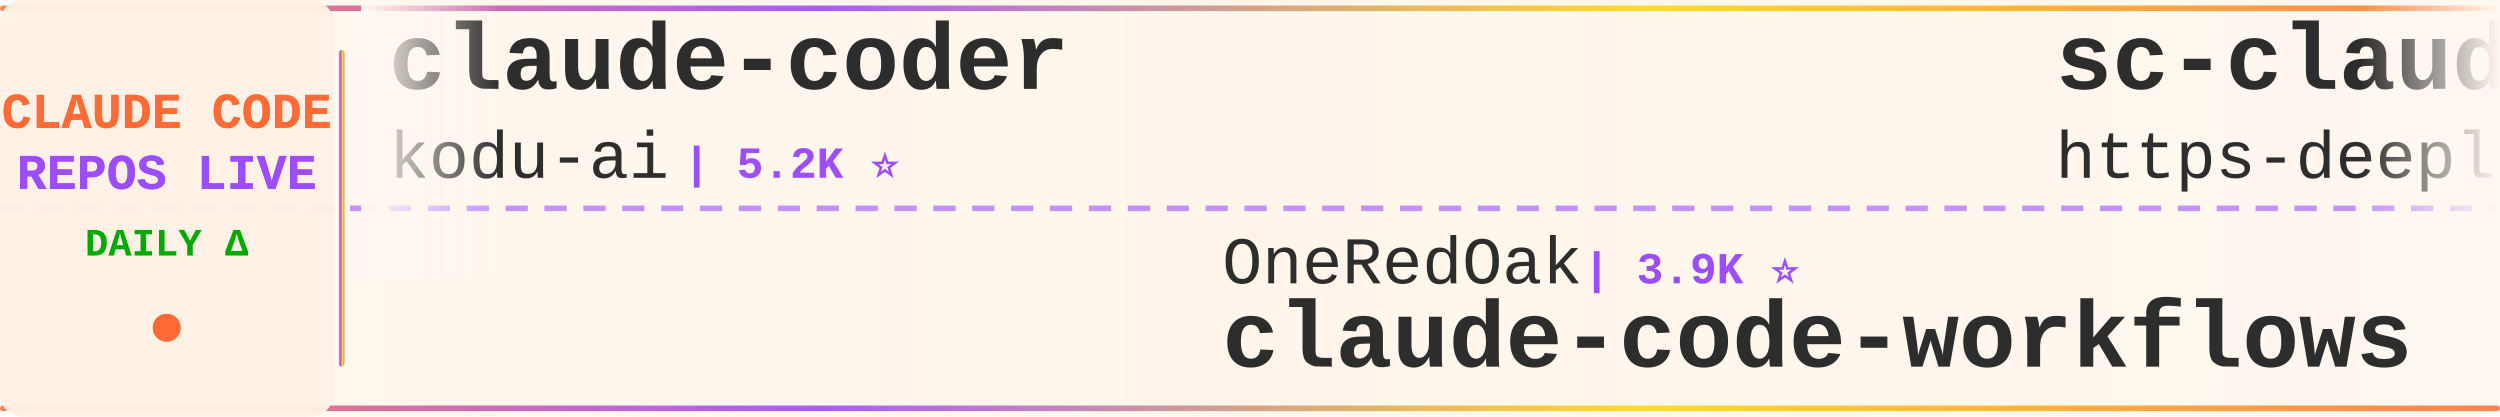
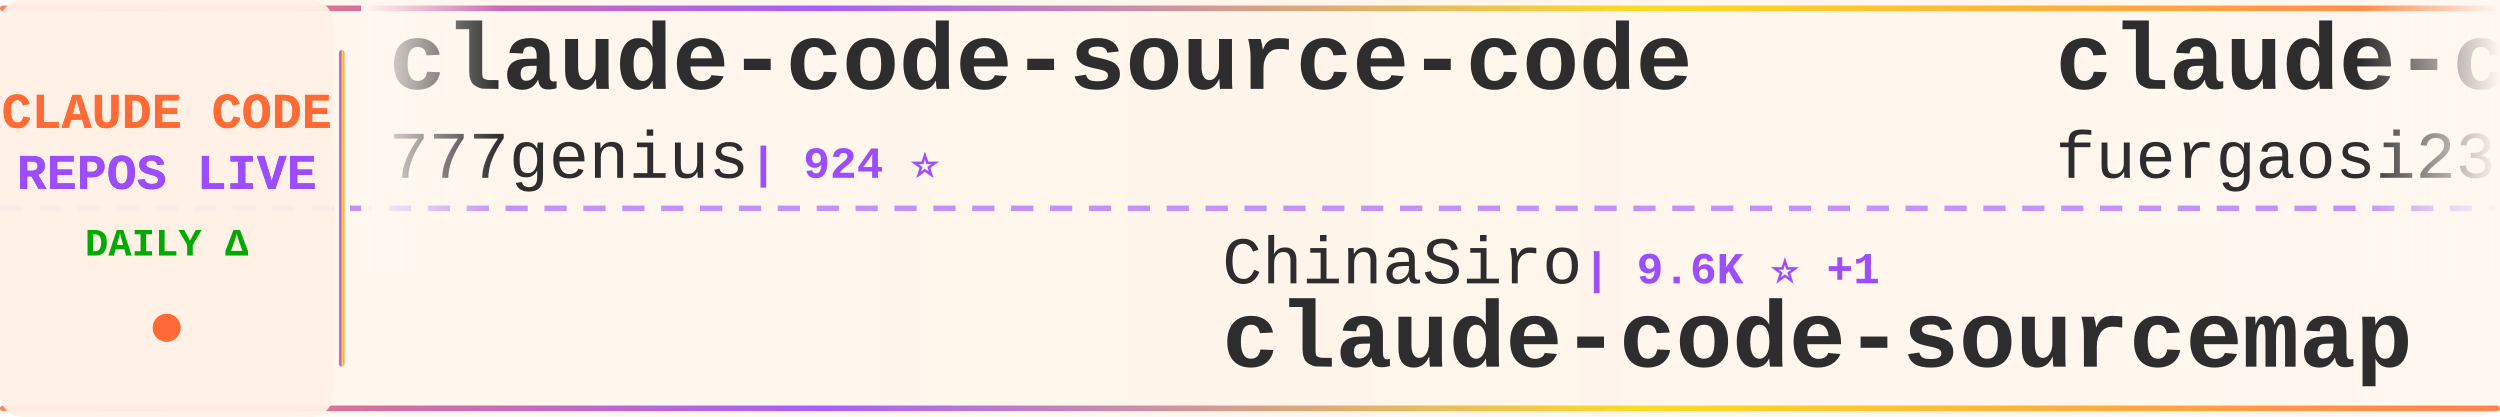
<svg xmlns="http://www.w3.org/2000/svg" width="900" height="150">
  <defs>
    <linearGradient id="tickerBg" x1="0%" y1="0%" x2="100%" y2="0%">
      <stop offset="0%" style="stop-color:#fff8f0;stop-opacity:0.98" />
      <stop offset="50%" style="stop-color:#fff5eb;stop-opacity:1" />
      <stop offset="100%" style="stop-color:#fff8f0;stop-opacity:0.98" />
    </linearGradient>
    <linearGradient id="borderGrad" x1="0%" y1="0%" x2="100%" y2="0%">
      <stop offset="0%" style="stop-color:#FF6B35;stop-opacity:0.85">
        <animate attributeName="stop-opacity" values="0.85;1;0.85" dur="2s" repeatCount="indefinite" />
      </stop>
      <stop offset="33%" style="stop-color:#9C4EFF;stop-opacity:0.9">
        <animate attributeName="stop-opacity" values="0.9;1;0.9" dur="2.2s" repeatCount="indefinite" />
      </stop>
      <stop offset="66%" style="stop-color:#FFD700;stop-opacity:0.85">
        <animate attributeName="stop-opacity" values="0.85;1;0.85" dur="1.8s" repeatCount="indefinite" />
      </stop>
      <stop offset="100%" style="stop-color:#FF6B35;stop-opacity:0.85">
        <animate attributeName="stop-opacity" values="0.85;1;0.85" dur="2s" repeatCount="indefinite" />
      </stop>
    </linearGradient>
    <filter id="textGlow">
      <feGaussianBlur stdDeviation="0.15" result="coloredBlur" />
      <feMerge>
        <feMergeNode in="coloredBlur" />
        <feMergeNode in="SourceGraphic" />
      </feMerge>
    </filter>
    <filter id="metricGlow">
      <feGaussianBlur stdDeviation="0.2" result="coloredBlur" />
      <feMerge>
        <feMergeNode in="coloredBlur" />
        <feMergeNode in="SourceGraphic" />
      </feMerge>
    </filter>
    <linearGradient id="leftFade" x1="0%" y1="0%" x2="100%" y2="0%">
      <stop offset="0%" style="stop-color:#fff8f0;stop-opacity:1" />
      <stop offset="100%" style="stop-color:#fff8f0;stop-opacity:0" />
    </linearGradient>
    <linearGradient id="rightFade" x1="0%" y1="0%" x2="100%" y2="0%">
      <stop offset="0%" style="stop-color:#fff8f0;stop-opacity:0" />
      <stop offset="100%" style="stop-color:#fff8f0;stop-opacity:1" />
    </linearGradient>
  </defs>
  <rect width="900" height="150" fill="url(#tickerBg)" rx="8" />
  <rect x="0" y="2" width="900" height="2" fill="url(#borderGrad)" rx="1" />
  <rect x="0" y="146" width="900" height="2" fill="url(#borderGrad)" rx="1" />
  <line x1="0" y1="75" x2="900" y2="75" stroke="#9C4EFF" stroke-width="2" stroke-dasharray="8 6" opacity="0.6" />
  <rect x="0" y="0" width="120" height="150" fill="#fff0e6" opacity="0.95" rx="8" />
  <text x="60" y="46" font-family="'Courier New', monospace" font-size="18" font-weight="bold" fill="#FF6B35" text-anchor="middle" filter="url(#textGlow)">
    CLAUDE CODE
  </text>
  <text x="60" y="68" font-family="'Courier New', monospace" font-size="18" font-weight="bold" fill="#9C4EFF" text-anchor="middle" filter="url(#textGlow)">
    REPOS LIVE
  </text>
  <text x="60" y="92" font-family="'Courier New', monospace" font-size="14" font-weight="bold" fill="#00aa00" text-anchor="middle">
    DAILY Δ
  </text>
  <circle cx="60" cy="118" r="5" fill="#FF6B35" filter="url(#metricGlow)">
    <animate attributeName="r" values="4;6;4" dur="1.5s" repeatCount="indefinite" />
    <animate attributeName="opacity" values="0.6;1;0.6" dur="1.5s" repeatCount="indefinite" />
  </circle>
  <rect x="122" y="18" width="2" height="114" fill="url(#borderGrad)" rx="1" />
  <clipPath id="tickerClip">
    <rect x="130" y="0" width="770" height="150" />
  </clipPath>
  <g clip-path="url(#tickerClip)">
    <g id="tickerItems">
      <animateTransform attributeName="transform" attributeType="XML" type="translate" from="0 0" to="-3000 0" dur="54s" repeatCount="indefinite" />
      <g transform="translate(0, 0)">
-         <text x="140" y="32" font-family="'Courier New', monospace" font-size="34" font-weight="bold" fill="#2d2d2d">claude-coder</text>
-         <text x="140" y="64" font-family="'Courier New', monospace" font-size="24" font-weight="normal" fill="#2d2d2d" opacity="1.0">kodu-ai</text>
-         <text x="246" y="64" font-family="'Courier New', monospace" font-size="16" font-weight="bold" fill="#9C4EFF"> | 5.2K ⭐</text>
+         <text x="140" y="32" font-family="'Courier New', monospace" font-size="34" font-weight="bold" fill="#2d2d2d">claude-code-source-code</text>
+         <text x="140" y="64" font-family="'Courier New', monospace" font-size="24" font-weight="normal" fill="#2d2d2d" opacity="1.0">777genius</text>
+         <text x="270" y="64" font-family="'Courier New', monospace" font-size="16" font-weight="bold" fill="#9C4EFF"> | 924 ⭐</text>
      </g>
      <g transform="translate(300, 0)">
-         <text x="140" y="102" font-family="'Courier New', monospace" font-size="24" font-weight="normal" fill="#2d2d2d" opacity="1.0">OneRedOak</text>
-         <text x="270" y="102" font-family="'Courier New', monospace" font-size="16" font-weight="bold" fill="#9C4EFF"> | 3.9K ⭐</text>
-         <text x="140" y="132" font-family="'Courier New', monospace" font-size="34" font-weight="bold" fill="#2d2d2d">claude-code-workflows</text>
+         <text x="140" y="102" font-family="'Courier New', monospace" font-size="24" font-weight="normal" fill="#2d2d2d" opacity="1.0">ChinaSiro</text>
+         <text x="270" y="102" font-family="'Courier New', monospace" font-size="16" font-weight="bold" fill="#9C4EFF"> | 9.6K ⭐ +1</text>
+         <text x="140" y="132" font-family="'Courier New', monospace" font-size="34" font-weight="bold" fill="#2d2d2d">claude-code-sourcemap</text>
      </g>
      <g transform="translate(600, 0)">
-         <text x="140" y="32" font-family="'Courier New', monospace" font-size="34" font-weight="bold" fill="#2d2d2d">sc-claude-code-files</text>
-         <text x="140" y="64" font-family="'Courier New', monospace" font-size="24" font-weight="normal" fill="#2d2d2d" opacity="1.0">https-deeplearning-ai</text>
-         <text x="414" y="64" font-family="'Courier New', monospace" font-size="16" font-weight="bold" fill="#9C4EFF"> | 538 ⭐</text>
+         <text x="140" y="32" font-family="'Courier New', monospace" font-size="34" font-weight="bold" fill="#2d2d2d">claude-code-proxy</text>
+         <text x="140" y="64" font-family="'Courier New', monospace" font-size="24" font-weight="normal" fill="#2d2d2d" opacity="1.0">fuergaosi233</text>
+         <text x="306" y="64" font-family="'Courier New', monospace" font-size="16" font-weight="bold" fill="#9C4EFF"> | 2.8K ⭐</text>
      </g>
      <g transform="translate(900, 0)">
-         <text x="140" y="102" font-family="'Courier New', monospace" font-size="24" font-weight="normal" fill="#2d2d2d" opacity="1.0">guanshan</text>
-         <text x="258" y="102" font-family="'Courier New', monospace" font-size="16" font-weight="bold" fill="#9C4EFF"> | 61 ⭐</text>
-         <text x="140" y="132" font-family="'Courier New', monospace" font-size="34" font-weight="bold" fill="#2d2d2d">ClaudeCode</text>
+         <text x="140" y="102" font-family="'Courier New', monospace" font-size="24" font-weight="normal" fill="#2d2d2d" opacity="1.0">diet103</text>
+         <text x="246" y="102" font-family="'Courier New', monospace" font-size="16" font-weight="bold" fill="#9C4EFF"> | 10.0K ⭐</text>
+         <text x="140" y="132" font-family="'Courier New', monospace" font-size="34" font-weight="bold" fill="#2d2d2d">claude-code-infrastructu...</text>
      </g>
      <g transform="translate(1200, 0)">
-         <text x="140" y="32" font-family="'Courier New', monospace" font-size="34" font-weight="bold" fill="#2d2d2d">Claude-Code-Usage-Monito...</text>
-         <text x="140" y="64" font-family="'Courier New', monospace" font-size="24" font-weight="normal" fill="#2d2d2d" opacity="1.0">Maciek-roboblog</text>
-         <text x="342" y="64" font-family="'Courier New', monospace" font-size="16" font-weight="bold" fill="#9C4EFF"> | 8.6K ⭐</text>
+         <text x="140" y="32" font-family="'Courier New', monospace" font-size="34" font-weight="bold" fill="#2d2d2d">claude-code-video-toolki...</text>
+         <text x="140" y="64" font-family="'Courier New', monospace" font-size="24" font-weight="normal" fill="#2d2d2d" opacity="1.0">digitalsamba</text>
+         <text x="306" y="64" font-family="'Courier New', monospace" font-size="16" font-weight="bold" fill="#9C4EFF"> | 1.9K ⭐ +1</text>
      </g>
      <g transform="translate(1500, 0)">
-         <text x="140" y="102" font-family="'Courier New', monospace" font-size="24" font-weight="normal" fill="#2d2d2d" opacity="1.0">feiskyer</text>
-         <text x="258" y="102" font-family="'Courier New', monospace" font-size="16" font-weight="bold" fill="#9C4EFF"> | 1.6K ⭐</text>
-         <text x="140" y="132" font-family="'Courier New', monospace" font-size="34" font-weight="bold" fill="#2d2d2d">claude-code-settings</text>
+         <text x="140" y="102" font-family="'Courier New', monospace" font-size="24" font-weight="normal" fill="#2d2d2d" opacity="1.0">rohitg00</text>
+         <text x="258" y="102" font-family="'Courier New', monospace" font-size="16" font-weight="bold" fill="#9C4EFF"> | 2.4K ⭐ +1</text>
+         <text x="140" y="132" font-family="'Courier New', monospace" font-size="34" font-weight="bold" fill="#2d2d2d">awesome-claude-code-tool...</text>
      </g>
      <g transform="translate(1800, 0)">
-         <text x="140" y="32" font-family="'Courier New', monospace" font-size="34" font-weight="bold" fill="#2d2d2d">Dive-into-Claude-Code</text>
-         <text x="140" y="64" font-family="'Courier New', monospace" font-size="24" font-weight="normal" fill="#2d2d2d" opacity="1.0">VILA-Lab</text>
-         <text x="258" y="64" font-family="'Courier New', monospace" font-size="16" font-weight="bold" fill="#9C4EFF"> | 2.0K ⭐</text>
+         <text x="140" y="32" font-family="'Courier New', monospace" font-size="34" font-weight="bold" fill="#2d2d2d">claude-code-telegram</text>
+         <text x="140" y="64" font-family="'Courier New', monospace" font-size="24" font-weight="normal" fill="#2d2d2d" opacity="1.0">RichardAtCT</text>
+         <text x="294" y="64" font-family="'Courier New', monospace" font-size="16" font-weight="bold" fill="#9C4EFF"> | 2.7K ⭐</text>
      </g>
      <g transform="translate(2100, 0)">
-         <text x="140" y="102" font-family="'Courier New', monospace" font-size="24" font-weight="normal" fill="#2d2d2d" opacity="1.0">nicedreamzapp</text>
-         <text x="318" y="102" font-family="'Courier New', monospace" font-size="16" font-weight="bold" fill="#9C4EFF"> | 3.1K ⭐ +3</text>
-         <text x="140" y="132" font-family="'Courier New', monospace" font-size="34" font-weight="bold" fill="#2d2d2d">claude-code-local</text>
+         <text x="140" y="102" font-family="'Courier New', monospace" font-size="24" font-weight="normal" fill="#2d2d2d" opacity="1.0">Cranot</text>
+         <text x="234" y="102" font-family="'Courier New', monospace" font-size="16" font-weight="bold" fill="#9C4EFF"> | 2.9K ⭐</text>
+         <text x="140" y="132" font-family="'Courier New', monospace" font-size="34" font-weight="bold" fill="#2d2d2d">claude-code-guide</text>
      </g>
      <g transform="translate(2400, 0)">
-         <text x="140" y="32" font-family="'Courier New', monospace" font-size="34" font-weight="bold" fill="#2d2d2d">claude-code-source-code-...</text>
-         <text x="140" y="64" font-family="'Courier New', monospace" font-size="24" font-weight="normal" fill="#2d2d2d" opacity="1.0">ghuntley</text>
-         <text x="258" y="64" font-family="'Courier New', monospace" font-size="16" font-weight="bold" fill="#9C4EFF"> | 987 ⭐</text>
+         <text x="140" y="32" font-family="'Courier New', monospace" font-size="34" font-weight="bold" fill="#2d2d2d">Claude-code</text>
+         <text x="140" y="64" font-family="'Courier New', monospace" font-size="24" font-weight="normal" fill="#2d2d2d" opacity="1.0">fazxes</text>
+         <text x="234" y="64" font-family="'Courier New', monospace" font-size="16" font-weight="bold" fill="#9C4EFF"> | 230 ⭐</text>
      </g>
      <g transform="translate(2700, 0)">
-         <text x="140" y="102" font-family="'Courier New', monospace" font-size="24" font-weight="normal" fill="#2d2d2d" opacity="1.0">andrew-kramer-inno</text>
-         <text x="378" y="102" font-family="'Courier New', monospace" font-size="16" font-weight="bold" fill="#9C4EFF"> | 593 ⭐</text>
-         <text x="140" y="132" font-family="'Courier New', monospace" font-size="34" font-weight="bold" fill="#2d2d2d">claude-code-source-build</text>
+         <text x="140" y="102" font-family="'Courier New', monospace" font-size="24" font-weight="normal" fill="#2d2d2d" opacity="1.0">ghuntley</text>
+         <text x="258" y="102" font-family="'Courier New', monospace" font-size="16" font-weight="bold" fill="#9C4EFF"> | 987 ⭐</text>
+         <text x="140" y="132" font-family="'Courier New', monospace" font-size="34" font-weight="bold" fill="#2d2d2d">claude-code-source-code-...</text>
      </g>
      <g transform="translate(3000, 0)">
-         <text x="140" y="32" font-family="'Courier New', monospace" font-size="34" font-weight="bold" fill="#2d2d2d">claude-coder</text>
-         <text x="140" y="64" font-family="'Courier New', monospace" font-size="24" font-weight="normal" fill="#2d2d2d" opacity="1.0">kodu-ai</text>
-         <text x="246" y="64" font-family="'Courier New', monospace" font-size="16" font-weight="bold" fill="#9C4EFF"> | 5.2K ⭐</text>
+         <text x="140" y="32" font-family="'Courier New', monospace" font-size="34" font-weight="bold" fill="#2d2d2d">claude-code-source-code</text>
+         <text x="140" y="64" font-family="'Courier New', monospace" font-size="24" font-weight="normal" fill="#2d2d2d" opacity="1.0">777genius</text>
+         <text x="270" y="64" font-family="'Courier New', monospace" font-size="16" font-weight="bold" fill="#9C4EFF"> | 924 ⭐</text>
      </g>
      <g transform="translate(3300, 0)">
-         <text x="140" y="102" font-family="'Courier New', monospace" font-size="24" font-weight="normal" fill="#2d2d2d" opacity="1.0">OneRedOak</text>
-         <text x="270" y="102" font-family="'Courier New', monospace" font-size="16" font-weight="bold" fill="#9C4EFF"> | 3.9K ⭐</text>
-         <text x="140" y="132" font-family="'Courier New', monospace" font-size="34" font-weight="bold" fill="#2d2d2d">claude-code-workflows</text>
+         <text x="140" y="102" font-family="'Courier New', monospace" font-size="24" font-weight="normal" fill="#2d2d2d" opacity="1.0">ChinaSiro</text>
+         <text x="270" y="102" font-family="'Courier New', monospace" font-size="16" font-weight="bold" fill="#9C4EFF"> | 9.6K ⭐ +1</text>
+         <text x="140" y="132" font-family="'Courier New', monospace" font-size="34" font-weight="bold" fill="#2d2d2d">claude-code-sourcemap</text>
      </g>
      <g transform="translate(3600, 0)">
-         <text x="140" y="32" font-family="'Courier New', monospace" font-size="34" font-weight="bold" fill="#2d2d2d">sc-claude-code-files</text>
-         <text x="140" y="64" font-family="'Courier New', monospace" font-size="24" font-weight="normal" fill="#2d2d2d" opacity="1.0">https-deeplearning-ai</text>
-         <text x="414" y="64" font-family="'Courier New', monospace" font-size="16" font-weight="bold" fill="#9C4EFF"> | 538 ⭐</text>
+         <text x="140" y="32" font-family="'Courier New', monospace" font-size="34" font-weight="bold" fill="#2d2d2d">claude-code-proxy</text>
+         <text x="140" y="64" font-family="'Courier New', monospace" font-size="24" font-weight="normal" fill="#2d2d2d" opacity="1.0">fuergaosi233</text>
+         <text x="306" y="64" font-family="'Courier New', monospace" font-size="16" font-weight="bold" fill="#9C4EFF"> | 2.8K ⭐</text>
      </g>
      <g transform="translate(3900, 0)">
-         <text x="140" y="102" font-family="'Courier New', monospace" font-size="24" font-weight="normal" fill="#2d2d2d" opacity="1.0">guanshan</text>
-         <text x="258" y="102" font-family="'Courier New', monospace" font-size="16" font-weight="bold" fill="#9C4EFF"> | 61 ⭐</text>
-         <text x="140" y="132" font-family="'Courier New', monospace" font-size="34" font-weight="bold" fill="#2d2d2d">ClaudeCode</text>
+         <text x="140" y="102" font-family="'Courier New', monospace" font-size="24" font-weight="normal" fill="#2d2d2d" opacity="1.0">diet103</text>
+         <text x="246" y="102" font-family="'Courier New', monospace" font-size="16" font-weight="bold" fill="#9C4EFF"> | 10.0K ⭐</text>
+         <text x="140" y="132" font-family="'Courier New', monospace" font-size="34" font-weight="bold" fill="#2d2d2d">claude-code-infrastructu...</text>
      </g>
    </g>
  </g>
  <rect x="130" y="0" width="50" height="100" fill="url(#leftFade)" />
  <rect x="850" y="0" width="50" height="100" fill="url(#rightFade)" />
</svg>
